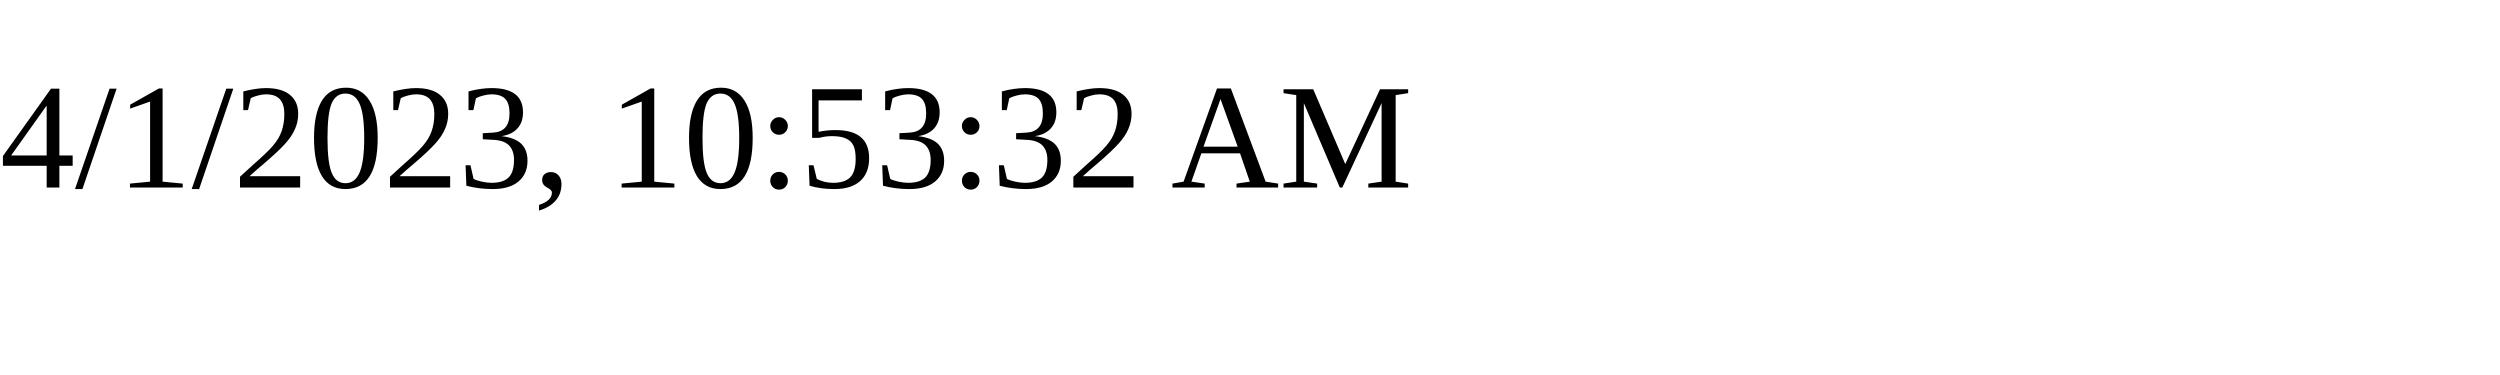
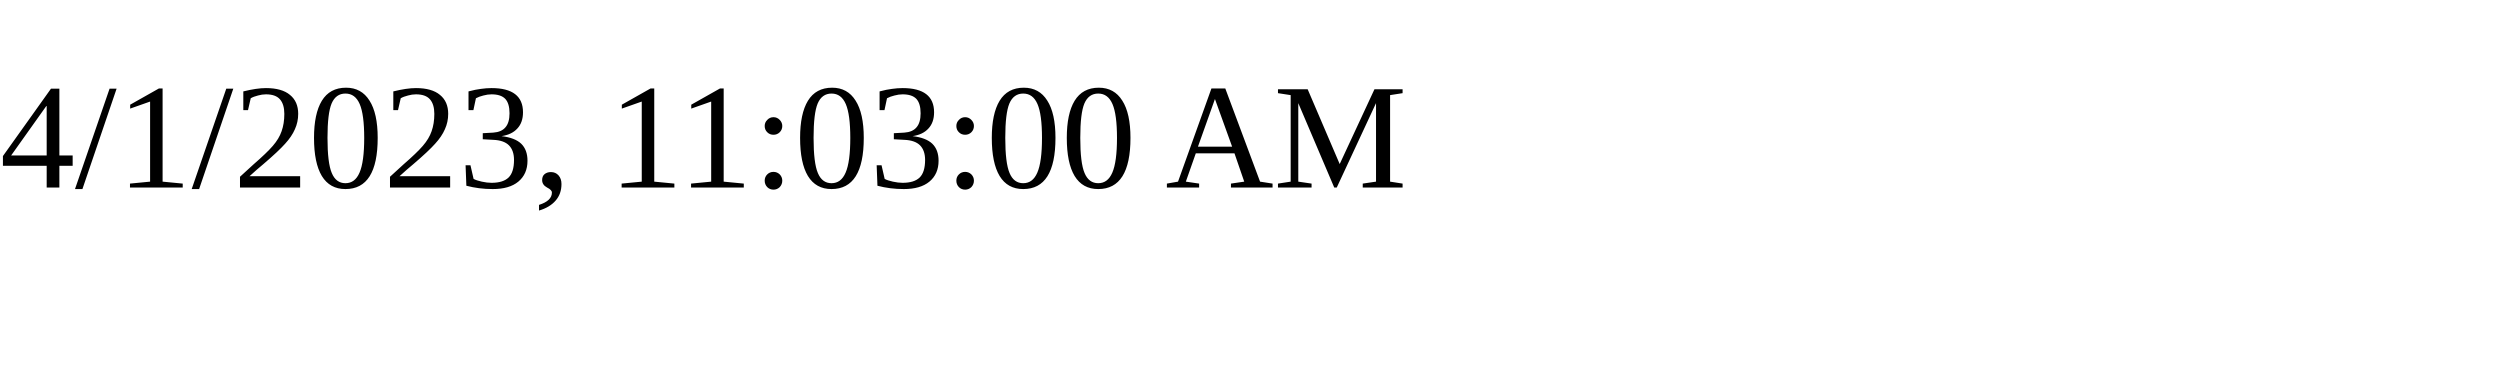
<svg xmlns="http://www.w3.org/2000/svg" height="30" width="200">
-   <text x="0" y="15">4/1/2023, 10:53:32 AM</text>
+   <text x="0" y="15">4/1/2023, 11:03:00 AM</text>
</svg>
